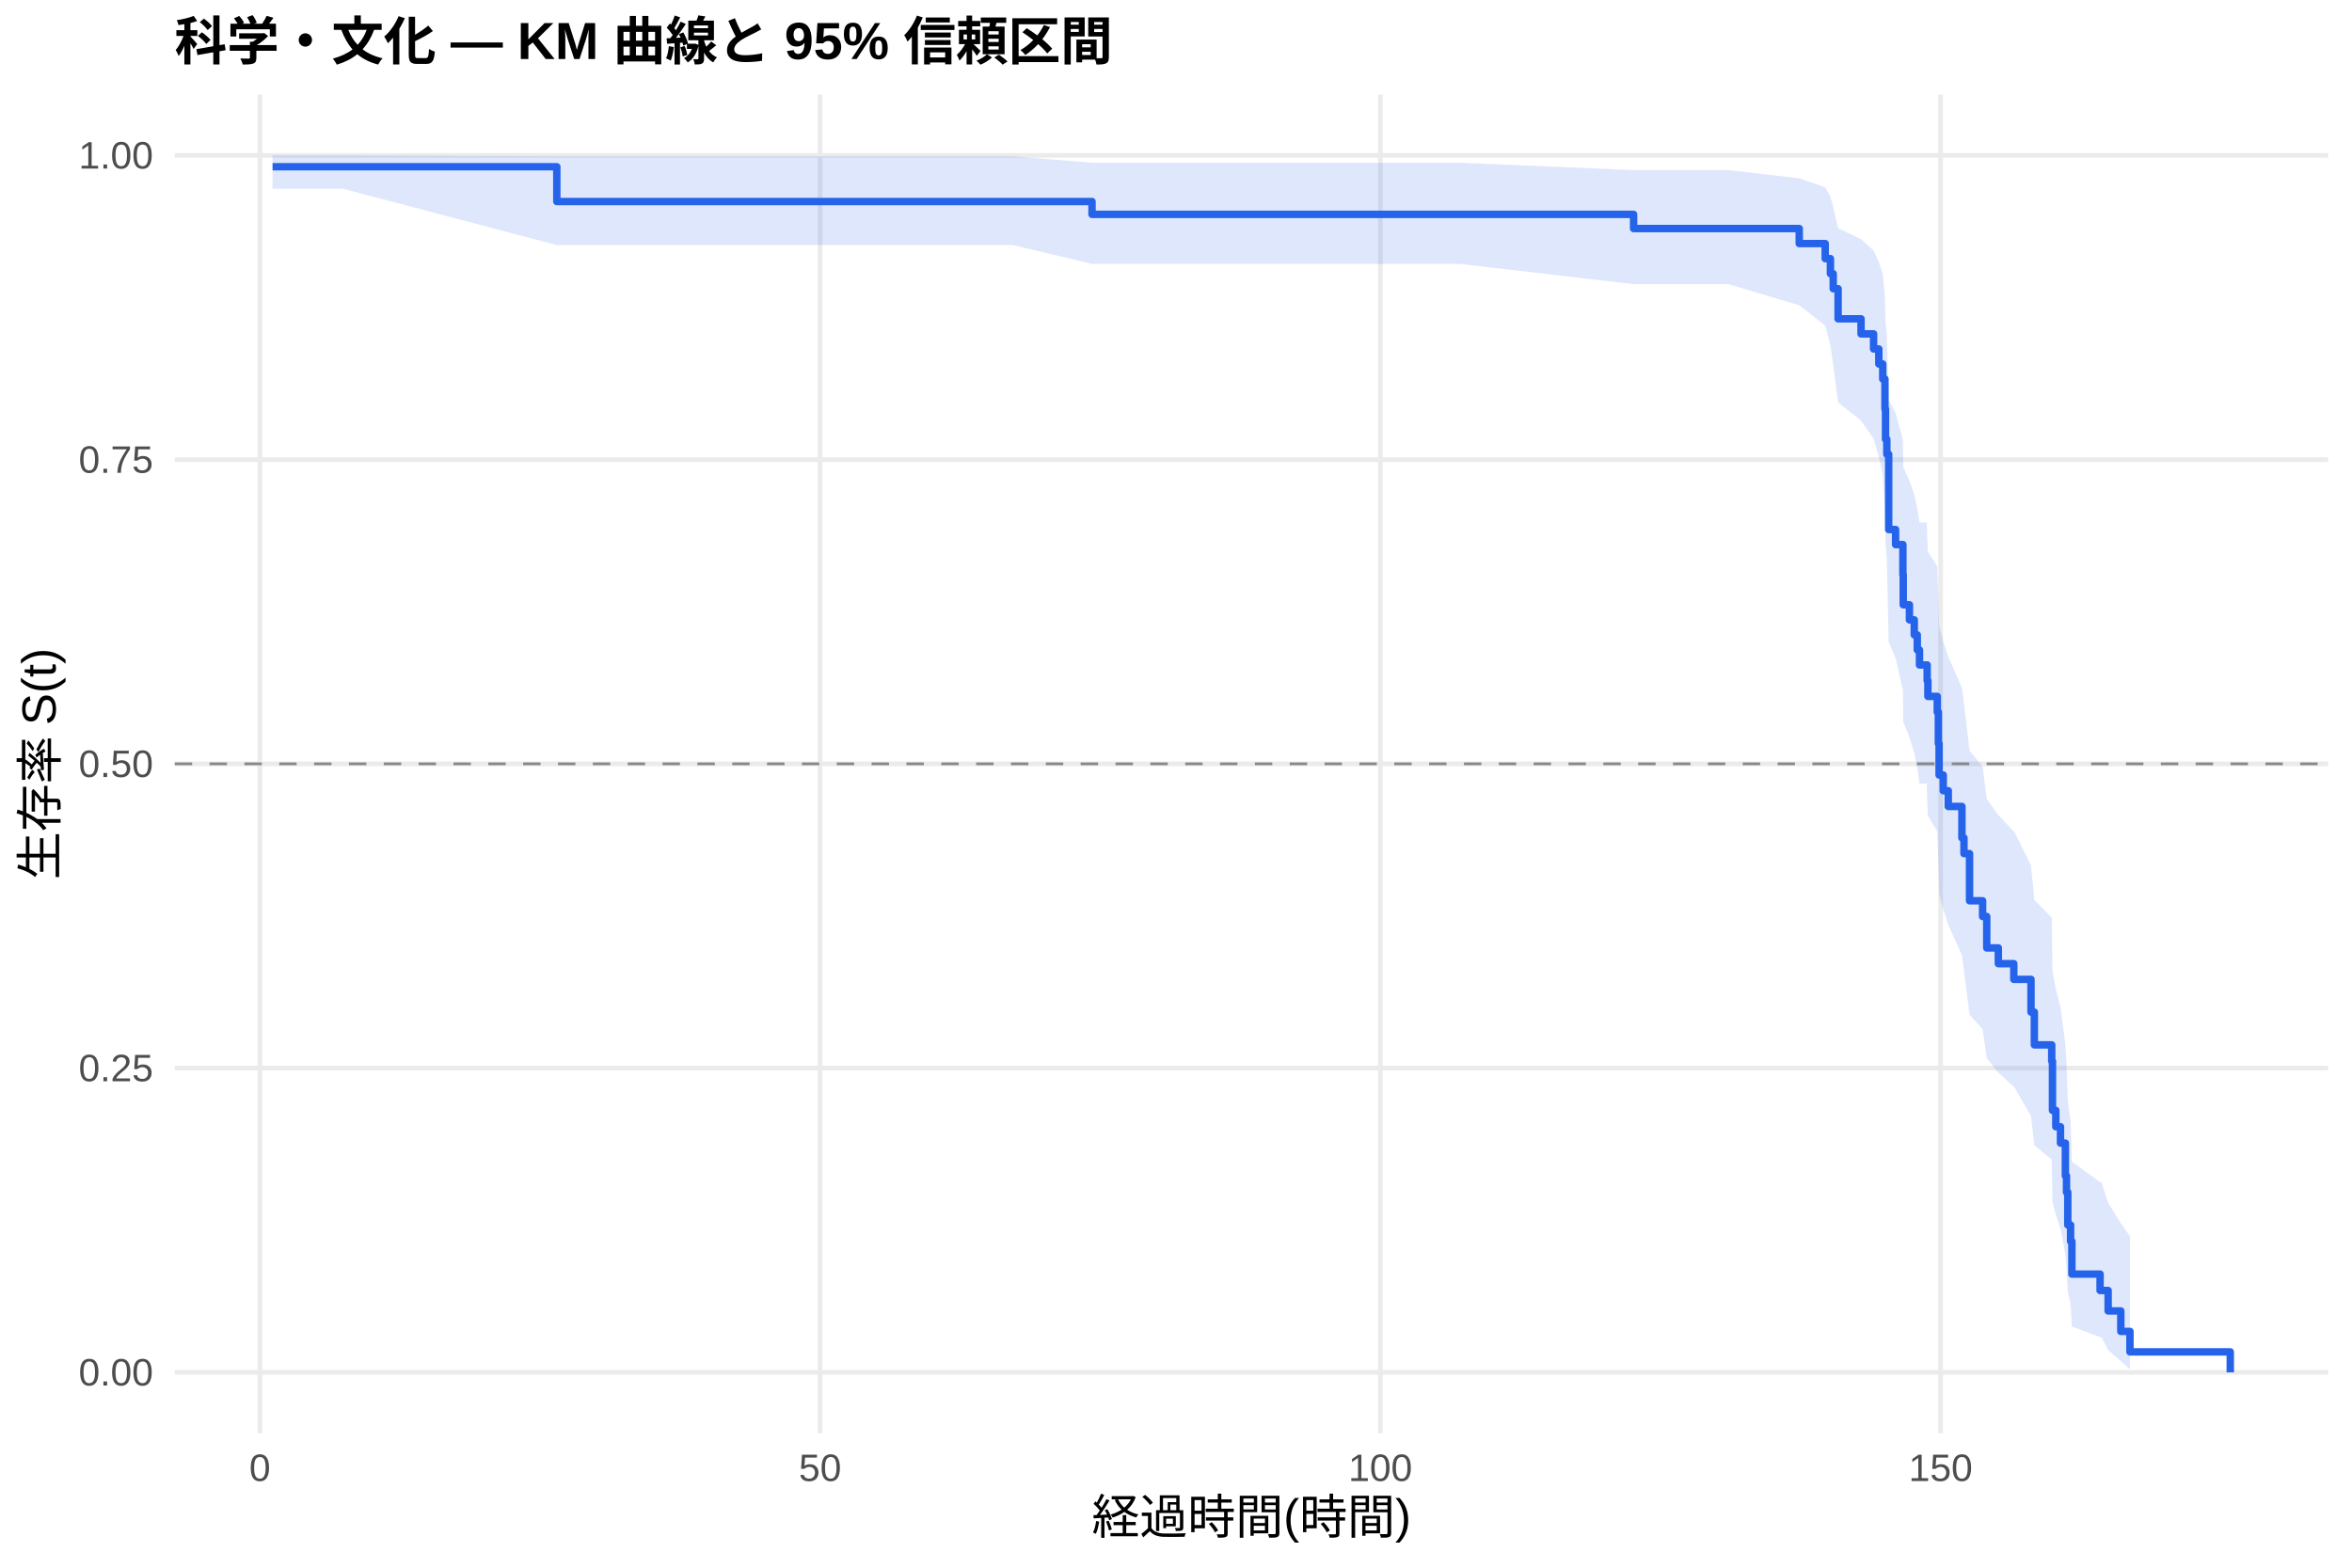
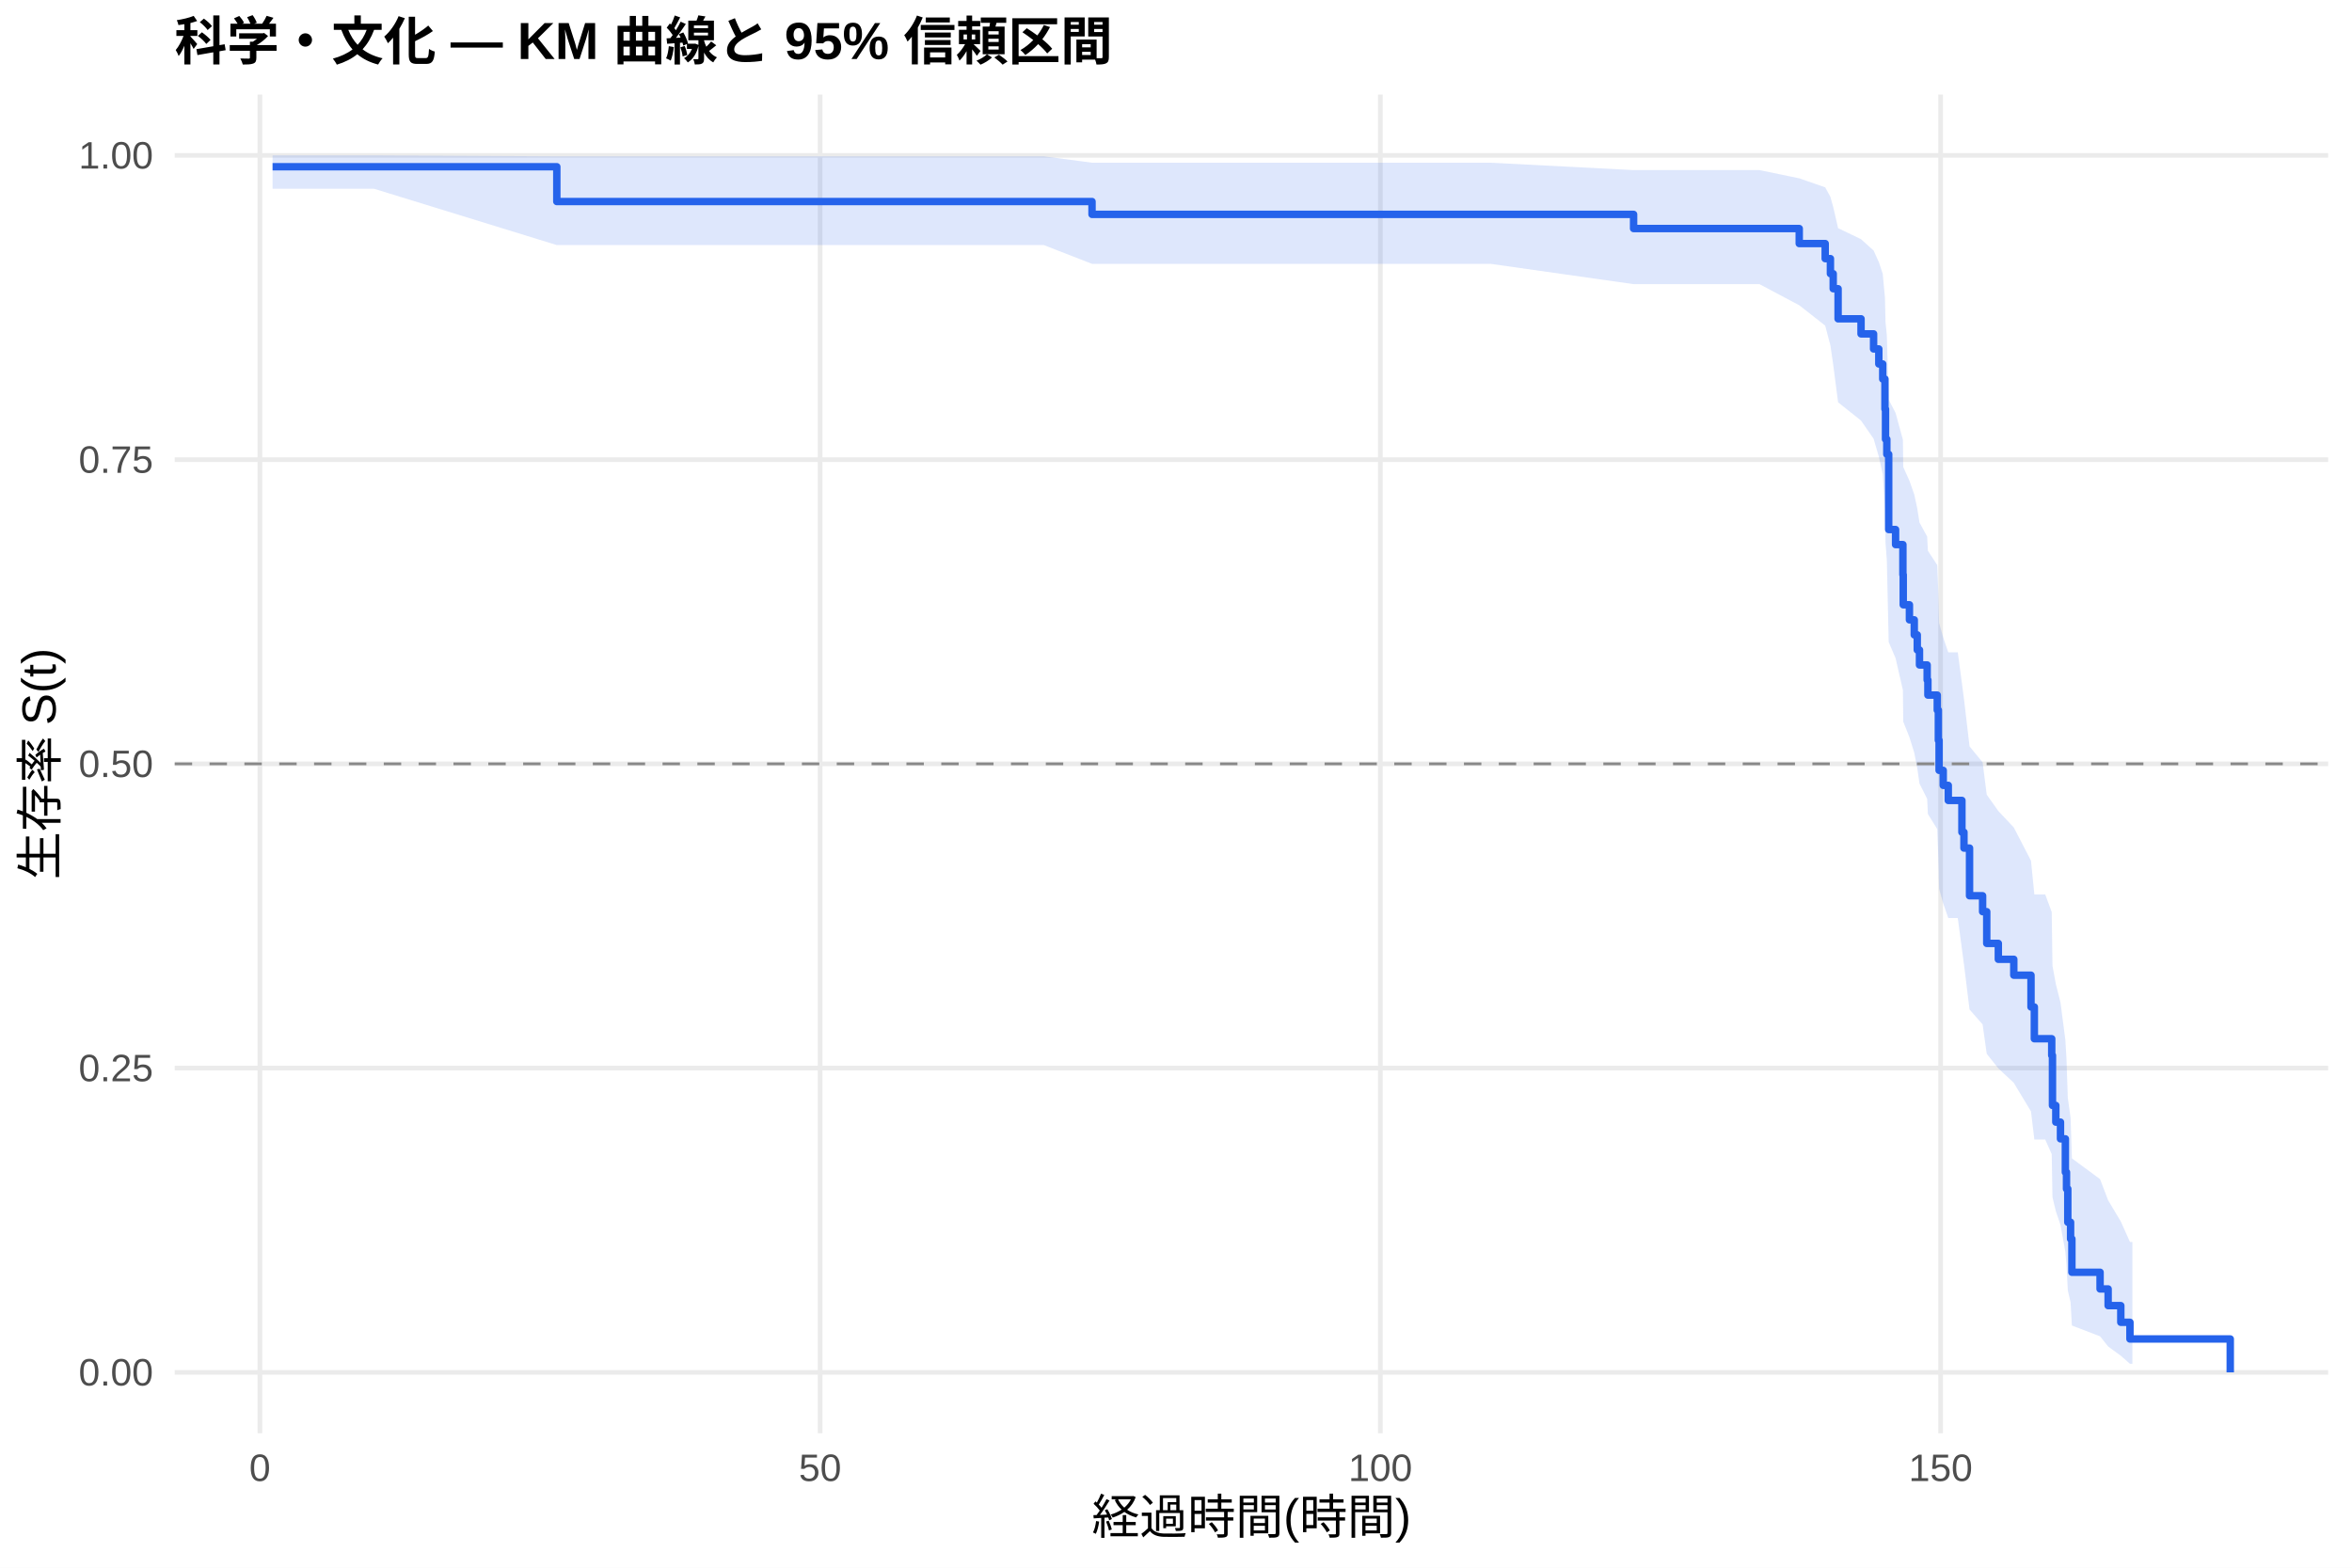
<svg xmlns="http://www.w3.org/2000/svg" width="540.00pt" height="360.00pt" viewBox="0 0 540.00 360.00">
  <g class="svglite">
    <defs>
      <style type="text/css">
    .svglite line, .svglite polyline, .svglite polygon, .svglite path, .svglite rect, .svglite circle {
      fill: none;
      stroke: #000000;
      stroke-linecap: round;
      stroke-linejoin: round;
      stroke-miterlimit: 10.00;
    }
    .svglite text {
      white-space: pre;
    }
    .svglite g.glyphgroup path {
      fill: inherit;
      stroke: none;
    }
  </style>
    </defs>
    <rect width="100%" height="100%" style="stroke: none; fill: #FFFFFF;" />
    <defs>
      <clipPath id="cpMC4wMHw1NDAuMDB8MC4wMHwzNjAuMDA=">
        <rect x="0.00" y="0.00" width="540.00" height="360.00" />
      </clipPath>
    </defs>
    <g clip-path="url(#cpMC4wMHw1NDAuMDB8MC4wMHwzNjAuMDA=)">
      <rect x="0" y="0.00" width="540.00" height="360.00" style="stroke-width: 1.07; stroke: none; fill: #FFFFFF;" />
    </g>
    <defs>
      <clipPath id="cpNDAuMTF8NTM0LjUyfDIxLjcxfDMyOS4xMg==">
        <rect x="40.11" y="21.71" width="494.41" height="307.41" />
      </clipPath>
    </defs>
    <g clip-path="url(#cpNDAuMTF8NTM0LjUyfDIxLjcxfDMyOS4xMg==)">
      <polyline points="40.11,315.14 534.52,315.14 " style="stroke-width: 1.07; stroke: #EBEBEB; stroke-linecap: butt;" />
      <polyline points="40.11,245.28 534.52,245.28 " style="stroke-width: 1.07; stroke: #EBEBEB; stroke-linecap: butt;" />
      <polyline points="40.11,175.41 534.52,175.41 " style="stroke-width: 1.07; stroke: #EBEBEB; stroke-linecap: butt;" />
      <polyline points="40.11,105.55 534.52,105.55 " style="stroke-width: 1.07; stroke: #EBEBEB; stroke-linecap: butt;" />
      <polyline points="40.11,35.68 534.52,35.68 " style="stroke-width: 1.07; stroke: #EBEBEB; stroke-linecap: butt;" />
      <polyline points="59.67,329.12 59.67,21.71 " style="stroke-width: 1.07; stroke: #EBEBEB; stroke-linecap: butt;" />
      <polyline points="188.29,329.12 188.29,21.71 " style="stroke-width: 1.07; stroke: #EBEBEB; stroke-linecap: butt;" />
      <polyline points="316.92,329.12 316.92,21.71 " style="stroke-width: 1.07; stroke: #EBEBEB; stroke-linecap: butt;" />
      <polyline points="445.55,329.12 445.55,21.71 " style="stroke-width: 1.07; stroke: #EBEBEB; stroke-linecap: butt;" />
-       <polygon points="62.58,35.68 78.75,35.68 127.84,35.90 141.65,35.90 154.72,35.90 194.21,35.90 206.47,35.90 219.55,35.90 232.54,35.90 250.72,37.37 263.28,37.37 291.92,37.37 297.97,37.37 320.14,37.37 335.14,37.37 375.06,39.06 381.79,39.06 396.84,39.06 413.09,40.95 419.05,43.02 420.25,45.22 420.89,47.53 422.01,52.39 427.28,54.93 430.16,57.53 431.36,60.17 432.26,62.87 432.77,68.39 432.90,74.05 433.20,76.94 433.63,91.78 435.21,94.82 436.89,100.99 436.97,107.24 438.39,110.39 439.50,113.57 440.19,116.77 440.70,119.99 442.37,119.99 442.46,123.33 442.63,126.69 444.78,130.07 445.03,136.91 445.20,143.83 446.15,147.33 447.31,150.84 450.44,157.94 450.91,161.52 452.19,172.38 455.19,176.05 456.14,183.45 458.80,187.19 462.35,190.95 462.44,190.95 466.30,198.76 467.07,206.70 471.06,210.72 471.23,222.97 472.00,227.13 473.07,231.33 474.19,239.86 474.45,244.20 474.75,253.03 475.39,257.54 475.69,266.76 482.16,271.47 482.46,271.47 484.01,276.23 486.92,280.91 489.02,283.87 489.02,314.44 486.92,312.56 484.01,310.03 482.46,307.05 482.16,307.05 475.69,304.62 475.39,299.43 474.75,296.70 474.45,291.03 474.19,288.10 473.07,282.08 472.00,279.00 471.23,275.87 471.06,266.27 467.07,262.99 466.30,256.34 462.44,249.57 462.35,249.57 458.80,246.30 456.14,243.01 455.19,236.36 452.19,233.00 450.91,222.78 450.44,219.33 447.31,212.36 446.15,208.85 445.20,205.31 445.03,198.17 444.78,190.94 442.63,187.30 442.46,183.63 442.37,179.94 440.70,179.94 440.19,176.41 439.50,172.86 438.39,169.29 436.97,165.71 436.89,158.47 435.21,151.14 433.63,147.44 433.20,128.55 432.90,124.69 432.77,116.86 432.26,108.89 431.36,104.84 430.16,100.74 427.28,96.59 422.01,92.38 420.89,83.76 420.25,79.32 419.05,74.77 413.09,70.10 396.84,65.25 381.79,65.25 375.06,65.25 335.14,60.59 320.14,60.59 297.97,60.59 291.92,60.59 263.28,60.59 250.72,60.59 232.54,56.28 219.55,56.28 206.47,56.28 194.21,56.28 154.72,56.28 141.65,56.28 127.84,56.28 78.75,43.34 62.58,43.34 " style="stroke-width: 0.00; stroke: none; stroke-linecap: butt; fill: #2563EB; fill-opacity: 0.15;" />
-       <polyline points="62.58,35.68 78.75,35.68 127.84,35.90 141.65,35.90 154.72,35.90 194.21,35.90 206.47,35.90 219.55,35.90 232.54,35.90 250.72,37.37 263.28,37.37 291.92,37.37 297.97,37.37 320.14,37.37 335.14,37.37 375.06,39.06 381.79,39.06 396.84,39.06 413.09,40.95 419.05,43.02 420.25,45.22 420.89,47.53 422.01,52.39 427.28,54.93 430.16,57.53 431.36,60.17 432.26,62.87 432.77,68.39 432.90,74.05 433.20,76.94 433.63,91.78 435.21,94.82 436.89,100.99 436.97,107.24 438.39,110.39 439.50,113.57 440.19,116.77 440.70,119.99 442.37,119.99 442.46,123.33 442.63,126.69 444.78,130.07 445.03,136.91 445.20,143.83 446.15,147.33 447.31,150.84 450.44,157.94 450.91,161.52 452.19,172.38 455.19,176.05 456.14,183.45 458.80,187.19 462.35,190.95 462.44,190.95 466.30,198.76 467.07,206.70 471.06,210.72 471.23,222.97 472.00,227.13 473.07,231.33 474.19,239.86 474.45,244.20 474.75,253.03 475.39,257.54 475.69,266.76 482.16,271.47 482.46,271.47 484.01,276.23 486.92,280.91 489.02,283.87 " style="stroke-width: 1.07; stroke: none; stroke-linecap: butt;" />
-       <polyline points="489.02,314.44 486.92,312.56 484.01,310.03 482.46,307.05 482.16,307.05 475.69,304.62 475.39,299.43 474.75,296.70 474.45,291.03 474.19,288.10 473.07,282.08 472.00,279.00 471.23,275.87 471.06,266.27 467.07,262.99 466.30,256.34 462.44,249.57 462.35,249.57 458.80,246.30 456.14,243.01 455.19,236.36 452.19,233.00 450.91,222.78 450.44,219.33 447.31,212.36 446.15,208.85 445.20,205.31 445.03,198.17 444.78,190.94 442.63,187.30 442.46,183.63 442.37,179.94 440.70,179.94 440.19,176.41 439.50,172.86 438.39,169.29 436.97,165.71 436.89,158.47 435.21,151.14 433.63,147.44 433.20,128.55 432.90,124.69 432.77,116.86 432.26,108.89 431.36,104.84 430.16,100.74 427.28,96.59 422.01,92.38 420.89,83.76 420.25,79.32 419.05,74.77 413.09,70.10 396.84,65.25 381.79,65.25 375.06,65.25 335.14,60.59 320.14,60.59 297.97,60.59 291.92,60.59 263.28,60.59 250.72,60.59 232.54,56.28 219.55,56.28 206.47,56.28 194.21,56.28 154.72,56.28 141.65,56.28 127.84,56.28 78.75,43.34 62.58,43.34 " style="stroke-width: 1.07; stroke: none; stroke-linecap: butt;" />
-       <polyline points="62.58,38.29 78.75,38.29 78.75,38.29 127.84,38.29 127.84,46.28 141.65,46.28 141.65,46.28 154.72,46.28 154.72,46.28 194.21,46.28 194.21,46.28 206.47,46.28 206.47,46.28 219.55,46.28 219.55,46.28 232.54,46.28 232.54,46.28 250.72,46.28 250.72,49.23 263.28,49.23 263.28,49.23 291.92,49.23 291.92,49.23 297.97,49.23 297.97,49.23 320.14,49.23 320.14,49.23 335.14,49.23 335.14,49.23 375.06,49.23 375.06,52.48 381.79,52.48 381.79,52.48 396.84,52.48 396.84,52.48 413.09,52.48 413.09,55.93 419.05,55.93 419.05,59.39 420.25,59.39 420.25,62.85 420.89,62.85 420.89,66.30 422.01,66.30 422.01,73.21 427.28,73.21 427.28,76.67 430.16,76.67 430.16,80.13 431.36,80.13 431.36,83.58 432.26,83.58 432.26,87.04 432.77,87.04 432.77,93.95 432.90,93.95 432.90,100.86 433.20,100.86 433.20,104.32 433.63,104.32 433.63,121.60 435.21,121.60 435.21,125.06 436.89,125.06 436.89,131.97 436.97,131.97 436.97,138.88 438.39,138.88 438.39,142.34 439.50,142.34 439.50,145.79 440.19,145.79 440.19,149.25 440.70,149.25 440.70,152.70 442.37,152.70 442.37,152.70 442.46,152.70 442.46,156.31 442.63,156.31 442.63,159.92 444.78,159.92 444.78,163.53 445.03,163.53 445.03,170.75 445.20,170.75 445.20,177.97 446.15,177.97 446.15,181.58 447.31,181.58 447.31,185.19 450.44,185.19 450.44,192.41 450.91,192.41 450.91,196.02 452.19,196.02 452.19,206.85 455.19,206.85 455.19,210.46 456.14,210.46 456.14,217.68 458.80,217.68 458.80,221.29 462.35,221.29 462.35,224.90 462.44,224.90 462.44,224.90 466.30,224.90 466.30,232.42 467.07,232.42 467.07,239.94 471.06,239.94 471.06,243.70 471.23,243.70 471.23,254.98 472.00,254.98 472.00,258.74 473.07,258.74 473.07,262.50 474.19,262.50 474.19,270.02 474.45,270.02 474.45,273.78 474.75,273.78 474.75,281.30 475.39,281.30 475.39,285.06 475.69,285.06 475.69,292.58 482.16,292.58 482.16,296.34 482.46,296.34 482.46,296.34 484.01,296.34 484.01,301.04 486.92,301.04 486.92,305.74 489.02,305.74 489.02,310.44 512.05,310.44 512.05,315.14 " style="stroke-width: 1.71; stroke: #2563EB; stroke-linecap: butt;" />
+       <polygon points="62.58,35.68 85.86,35.68 127.84,35.90 148.76,35.90 161.84,35.90 201.33,35.90 213.59,35.90 226.67,35.90 239.66,35.90 250.72,37.37 270.40,37.37 299.04,37.37 305.09,37.37 327.25,37.37 342.26,37.37 375.06,39.06 388.91,39.06 403.96,39.06 413.09,40.95 419.05,43.02 420.25,45.22 420.89,47.53 422.01,52.39 427.28,54.93 430.16,57.53 431.36,60.17 432.26,62.87 432.77,68.39 432.90,74.05 433.20,76.94 433.63,91.78 435.21,94.82 436.89,100.99 436.97,107.24 438.39,110.39 439.50,113.57 440.19,116.77 440.70,119.99 442.46,123.22 442.63,126.48 444.78,129.76 445.03,136.36 445.20,143.05 446.15,146.41 447.31,149.80 449.49,149.80 450.44,156.90 450.91,160.49 452.19,171.39 455.19,175.06 456.14,182.49 458.80,186.24 462.35,190.02 466.30,197.65 467.07,205.39 469.56,205.39 471.06,209.43 471.23,221.77 472.00,225.96 473.07,230.20 474.19,238.81 474.45,243.19 474.75,252.12 475.39,256.67 475.69,266.00 482.16,270.78 484.01,275.63 486.92,280.50 489.02,285.20 489.58,285.20 489.58,313.18 489.02,313.18 486.92,311.33 484.01,309.20 482.16,306.87 475.69,304.39 475.39,299.08 474.75,296.29 474.45,290.47 474.19,287.46 473.07,281.29 472.00,278.12 471.23,274.91 471.06,265.04 469.56,261.67 467.07,261.67 466.30,255.22 462.35,248.66 458.80,245.34 456.14,242.00 455.19,235.24 452.19,231.82 450.91,221.43 450.44,217.92 449.49,210.82 447.31,210.82 446.15,207.47 445.20,204.09 445.03,197.28 444.78,190.40 442.63,186.93 442.46,183.44 440.70,179.94 440.19,176.41 439.50,172.86 438.39,169.29 436.97,165.71 436.89,158.47 435.21,151.14 433.63,147.44 433.20,128.55 432.90,124.69 432.77,116.86 432.26,108.89 431.36,104.84 430.16,100.74 427.28,96.59 422.01,92.38 420.89,83.76 420.25,79.32 419.05,74.77 413.09,70.10 403.96,65.25 388.91,65.25 375.06,65.25 342.26,60.59 327.25,60.59 305.09,60.59 299.04,60.59 270.40,60.59 250.72,60.59 239.66,56.28 226.67,56.28 213.59,56.28 201.33,56.28 161.84,56.28 148.76,56.28 127.84,56.28 85.86,43.34 62.58,43.34 " style="stroke-width: 0.00; stroke: none; stroke-linecap: butt; fill: #2563EB; fill-opacity: 0.15;" />
+       <polyline points="62.58,35.68 85.86,35.68 127.84,35.90 148.76,35.90 161.84,35.90 201.33,35.90 213.59,35.90 226.67,35.90 239.66,35.90 250.72,37.37 270.40,37.37 299.04,37.37 305.09,37.37 327.25,37.37 342.26,37.37 375.06,39.06 388.91,39.06 403.96,39.06 413.09,40.95 419.05,43.02 420.25,45.22 420.89,47.53 422.01,52.39 427.28,54.93 430.16,57.53 431.36,60.17 432.26,62.87 432.77,68.39 432.90,74.05 433.20,76.94 433.63,91.78 435.21,94.82 436.89,100.99 436.97,107.24 438.39,110.39 439.50,113.57 440.19,116.77 440.70,119.99 442.46,123.22 442.63,126.48 444.78,129.76 445.03,136.36 445.20,143.05 446.15,146.41 447.31,149.80 449.49,149.80 450.44,156.90 450.91,160.49 452.19,171.39 455.19,175.06 456.14,182.49 458.80,186.24 462.35,190.02 466.30,197.65 467.07,205.39 469.56,205.39 471.06,209.43 471.23,221.77 472.00,225.96 473.07,230.20 474.19,238.81 474.45,243.19 474.75,252.12 475.39,256.67 475.69,266.00 482.16,270.78 484.01,275.63 486.92,280.50 489.02,285.20 489.58,285.20 " style="stroke-width: 1.07; stroke: none; stroke-linecap: butt;" />
+       <polyline points="489.58,313.18 489.02,313.18 486.92,311.33 484.01,309.20 482.16,306.87 475.69,304.39 475.39,299.08 474.75,296.29 474.45,290.47 474.19,287.46 473.07,281.29 472.00,278.12 471.23,274.91 471.06,265.04 469.56,261.67 467.07,261.67 466.30,255.22 462.35,248.66 458.80,245.34 456.14,242.00 455.19,235.24 452.19,231.82 450.91,221.43 450.44,217.92 449.49,210.82 447.31,210.82 446.15,207.47 445.20,204.09 445.03,197.28 444.78,190.40 442.63,186.93 442.46,183.44 440.70,179.94 440.19,176.41 439.50,172.86 438.39,169.29 436.97,165.71 436.89,158.47 435.21,151.14 433.63,147.44 433.20,128.55 432.90,124.69 432.77,116.86 432.26,108.89 431.36,104.84 430.16,100.74 427.28,96.59 422.01,92.38 420.89,83.76 420.25,79.32 419.05,74.77 413.09,70.10 403.96,65.25 388.91,65.25 375.06,65.25 342.26,60.59 327.25,60.59 305.09,60.59 299.04,60.59 270.40,60.59 250.72,60.59 239.66,56.28 226.67,56.28 213.59,56.28 201.33,56.28 161.84,56.28 148.76,56.28 127.84,56.28 85.86,43.34 62.58,43.34 " style="stroke-width: 1.07; stroke: none; stroke-linecap: butt;" />
+       <polyline points="62.58,38.29 85.86,38.29 85.86,38.29 127.84,38.29 127.84,46.28 148.76,46.28 148.76,46.28 161.84,46.28 161.84,46.28 201.33,46.28 201.33,46.28 213.59,46.28 213.59,46.28 226.67,46.28 226.67,46.28 239.66,46.28 239.66,46.28 250.72,46.28 250.72,49.23 270.40,49.23 270.40,49.23 299.04,49.23 299.04,49.23 305.09,49.23 305.09,49.23 327.25,49.23 327.25,49.23 342.26,49.23 342.26,49.23 375.06,49.23 375.06,52.48 388.91,52.48 388.91,52.48 403.96,52.48 403.96,52.48 413.09,52.48 413.09,55.93 419.05,55.93 419.05,59.39 420.25,59.39 420.25,62.85 420.89,62.85 420.89,66.30 422.01,66.30 422.01,73.21 427.28,73.21 427.28,76.67 430.16,76.67 430.16,80.13 431.36,80.13 431.36,83.58 432.26,83.58 432.26,87.04 432.77,87.04 432.77,93.95 432.90,93.95 432.90,100.86 433.20,100.86 433.20,104.32 433.63,104.32 433.63,121.60 435.21,121.60 435.21,125.06 436.89,125.06 436.89,131.97 436.97,131.97 436.97,138.88 438.39,138.88 438.39,142.34 439.50,142.34 439.50,145.79 440.19,145.79 440.19,149.25 440.70,149.25 440.70,152.70 442.46,152.70 442.46,156.16 442.63,156.16 442.63,159.62 444.78,159.62 444.78,163.07 445.03,163.07 445.03,169.99 445.20,169.99 445.20,176.90 446.15,176.90 446.15,180.35 447.31,180.35 447.31,183.81 449.49,183.81 449.49,183.81 450.44,183.81 450.44,191.11 450.91,191.11 450.91,194.75 452.19,194.75 452.19,205.70 455.19,205.70 455.19,209.35 456.14,209.35 456.14,216.64 458.80,216.64 458.80,220.29 462.35,220.29 462.35,223.94 466.30,223.94 466.30,231.24 467.07,231.24 467.07,238.53 469.56,238.53 469.56,238.53 471.06,238.53 471.06,242.36 471.23,242.36 471.23,253.85 472.00,253.85 472.00,257.68 473.07,257.68 473.07,261.52 474.19,261.52 474.19,269.18 474.45,269.18 474.45,273.01 474.75,273.01 474.75,280.67 475.39,280.67 475.39,284.50 475.69,284.50 475.69,292.16 482.16,292.16 482.16,295.99 484.01,295.99 484.01,299.82 486.92,299.82 486.92,303.65 489.02,303.65 489.02,307.48 489.58,307.48 489.58,307.48 512.05,307.48 512.05,315.14 " style="stroke-width: 1.71; stroke: #2563EB; stroke-linecap: butt;" />
      <line x1="40.11" y1="175.41" x2="534.52" y2="175.41" style="stroke-width: 0.64; stroke: #888888; stroke-dasharray: 4.00,4.00; stroke-linecap: butt;" />
    </g>
    <g clip-path="url(#cpMC4wMHw1NDAuMDB8MC4wMHwzNjAuMDA=)">
      <text x="35.18" y="318.17" text-anchor="end" style="font-size: 8.80px;fill: #4D4D4D; font-family: &quot;Liberation Sans&quot;;" textLength="17.11px" lengthAdjust="spacingAndGlyphs">0.00</text>
      <text x="35.18" y="248.30" text-anchor="end" style="font-size: 8.80px;fill: #4D4D4D; font-family: &quot;Liberation Sans&quot;;" textLength="17.11px" lengthAdjust="spacingAndGlyphs">0.25</text>
      <text x="35.18" y="178.44" text-anchor="end" style="font-size: 8.80px;fill: #4D4D4D; font-family: &quot;Liberation Sans&quot;;" textLength="17.11px" lengthAdjust="spacingAndGlyphs">0.50</text>
      <text x="35.18" y="108.57" text-anchor="end" style="font-size: 8.80px;fill: #4D4D4D; font-family: &quot;Liberation Sans&quot;;" textLength="17.11px" lengthAdjust="spacingAndGlyphs">0.75</text>
      <text x="35.18" y="38.71" text-anchor="end" style="font-size: 8.80px;fill: #4D4D4D; font-family: &quot;Liberation Sans&quot;;" textLength="17.11px" lengthAdjust="spacingAndGlyphs">1.00</text>
      <text x="59.67" y="340.10" text-anchor="middle" style="font-size: 8.80px;fill: #4D4D4D; font-family: &quot;Liberation Sans&quot;;" textLength="4.89px" lengthAdjust="spacingAndGlyphs">0</text>
      <text x="188.29" y="340.10" text-anchor="middle" style="font-size: 8.80px;fill: #4D4D4D; font-family: &quot;Liberation Sans&quot;;" textLength="9.78px" lengthAdjust="spacingAndGlyphs">50</text>
      <text x="316.92" y="340.10" text-anchor="middle" style="font-size: 8.80px;fill: #4D4D4D; font-family: &quot;Liberation Sans&quot;;" textLength="14.67px" lengthAdjust="spacingAndGlyphs">100</text>
      <text x="445.55" y="340.10" text-anchor="middle" style="font-size: 8.80px;fill: #4D4D4D; font-family: &quot;Liberation Sans&quot;;" textLength="14.67px" lengthAdjust="spacingAndGlyphs">150</text>
      <text x="287.32" y="352.24" text-anchor="middle" style="font-size: 11.00px; font-family: &quot;Liberation Sans&quot;;" textLength="73.31px" lengthAdjust="spacingAndGlyphs">経過時間(時間)</text>
      <text transform="translate(13.05,175.41) rotate(-90)" text-anchor="middle" style="font-size: 11.00px; font-family: &quot;Liberation Sans&quot;;" textLength="53.78px" lengthAdjust="spacingAndGlyphs">生存率 S(t)</text>
      <text x="40.11" y="13.74" style="font-size: 12.00px; font-weight: bold; font-family: &quot;Liberation Sans&quot;;" textLength="215.33px" lengthAdjust="spacingAndGlyphs">科学・文化 — KM 曲線と 95% 信頼区間</text>
    </g>
  </g>
</svg>
